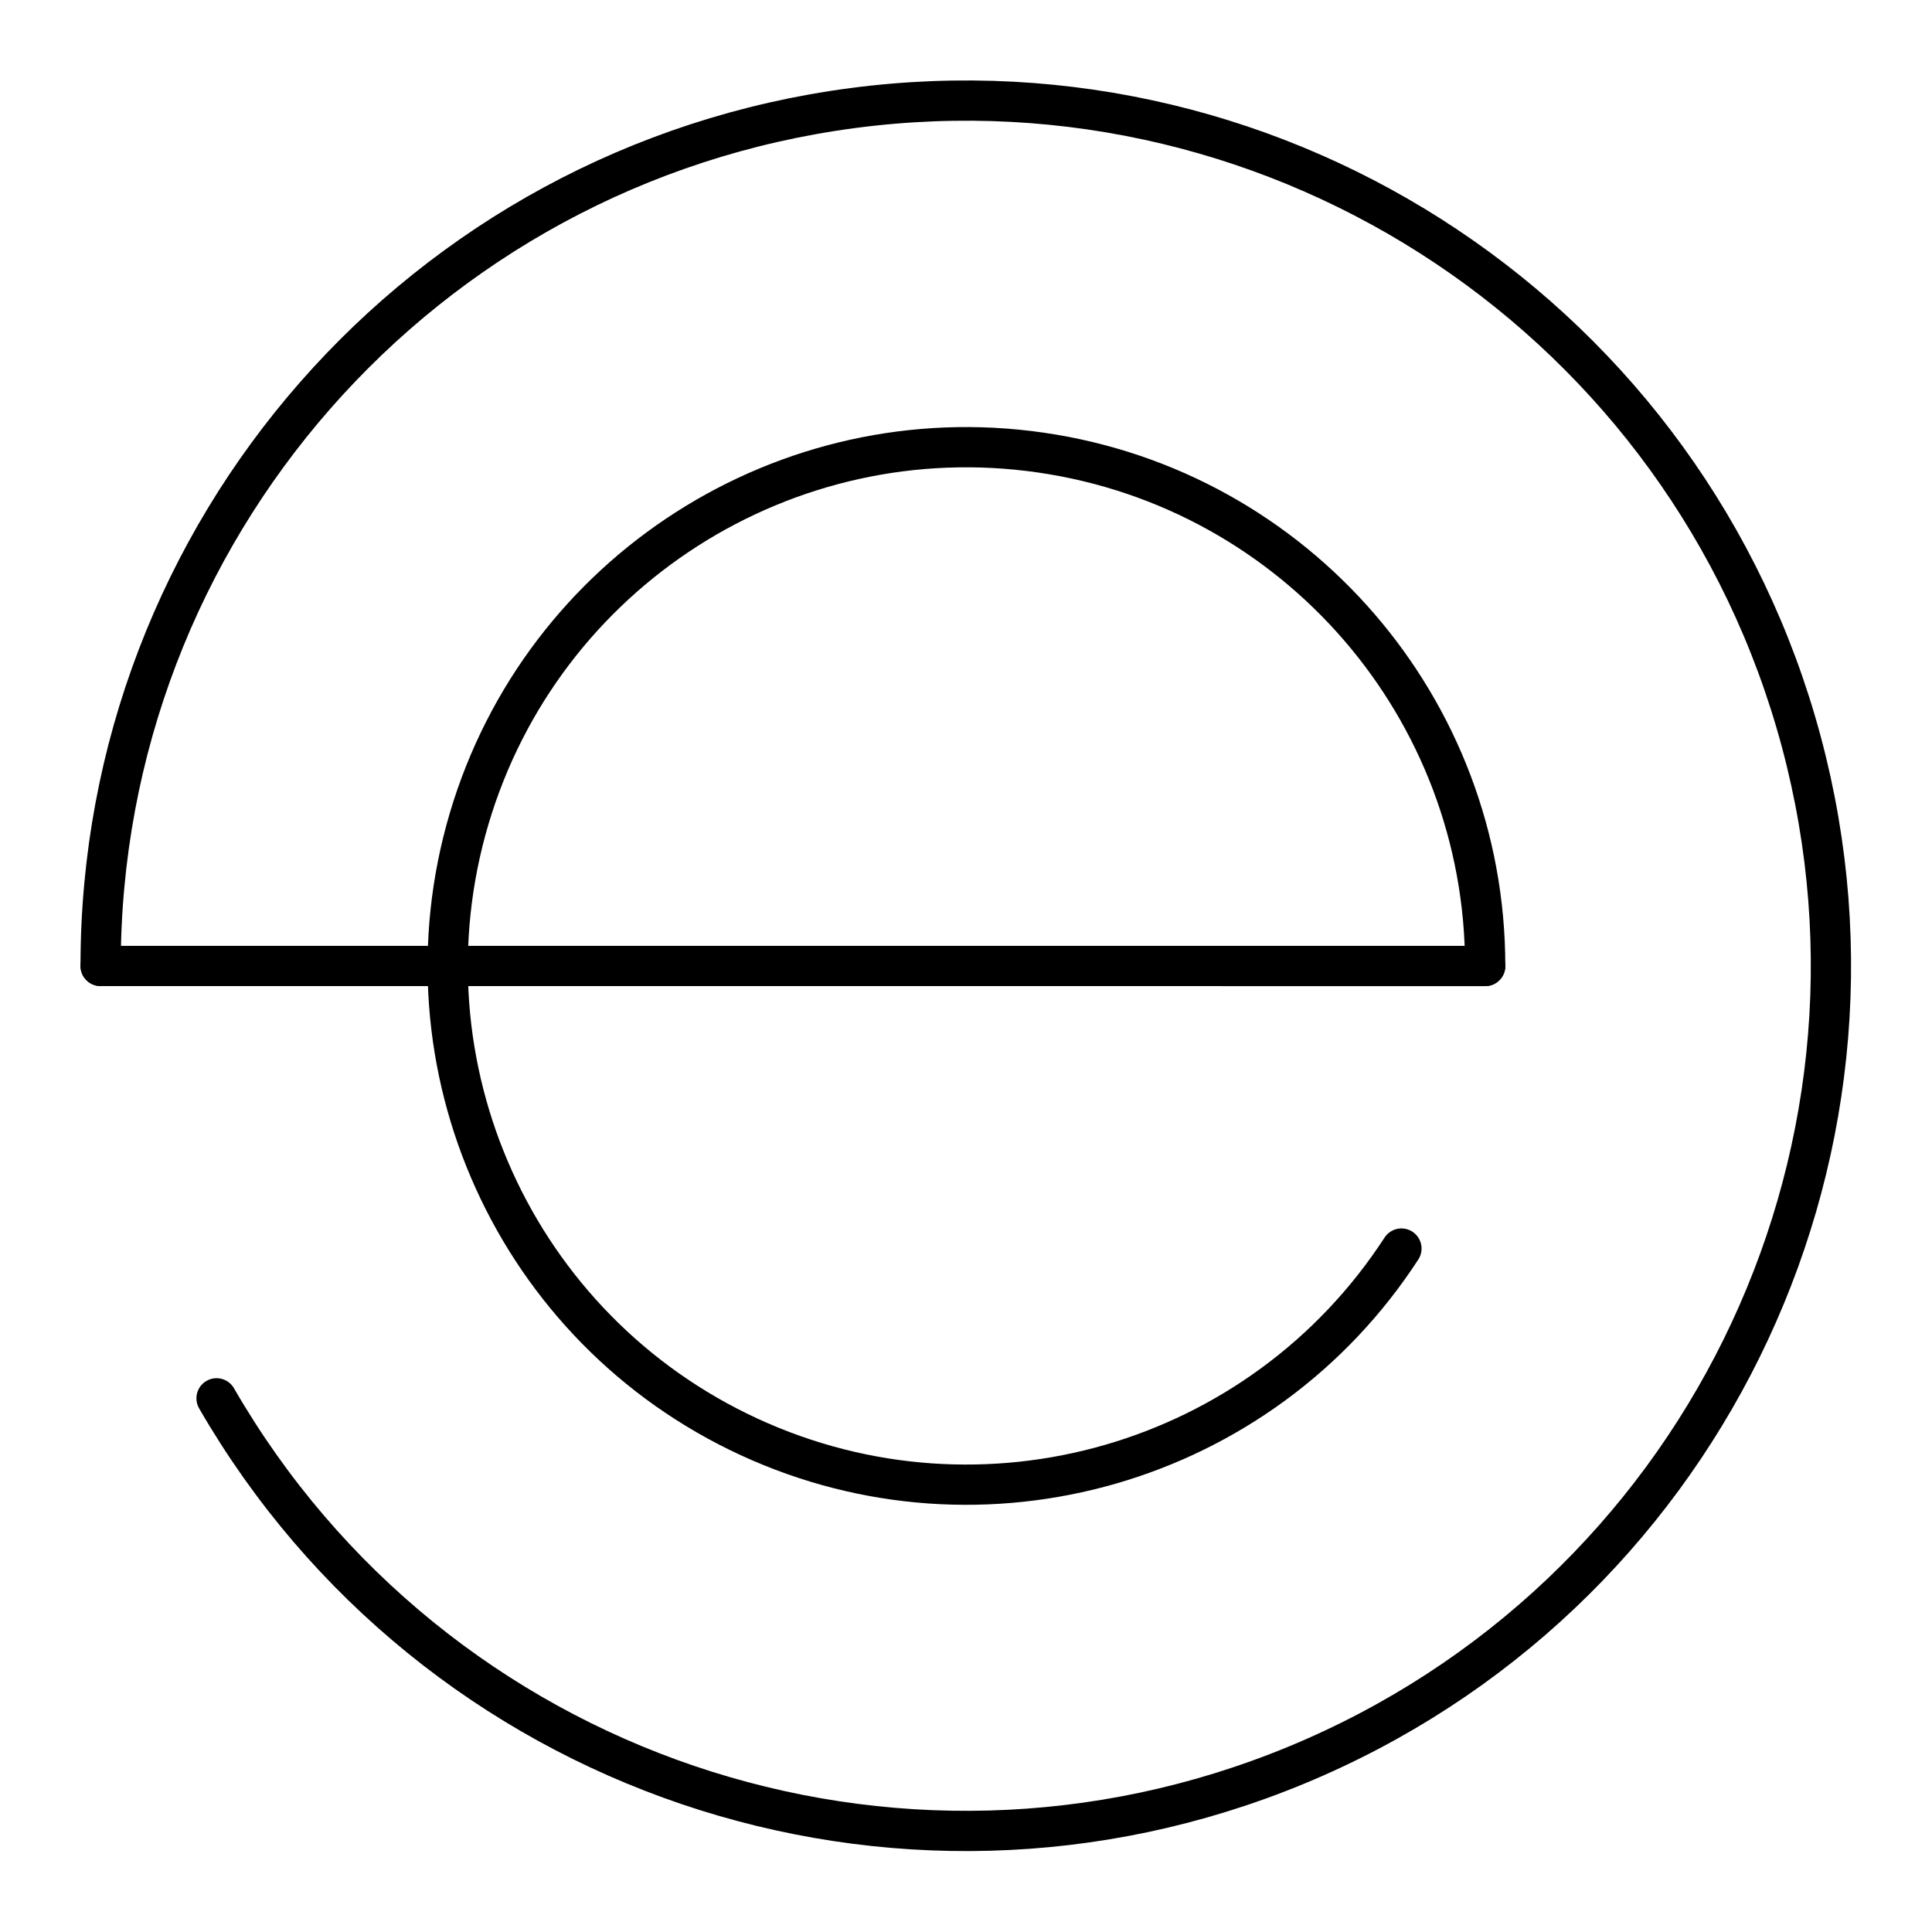
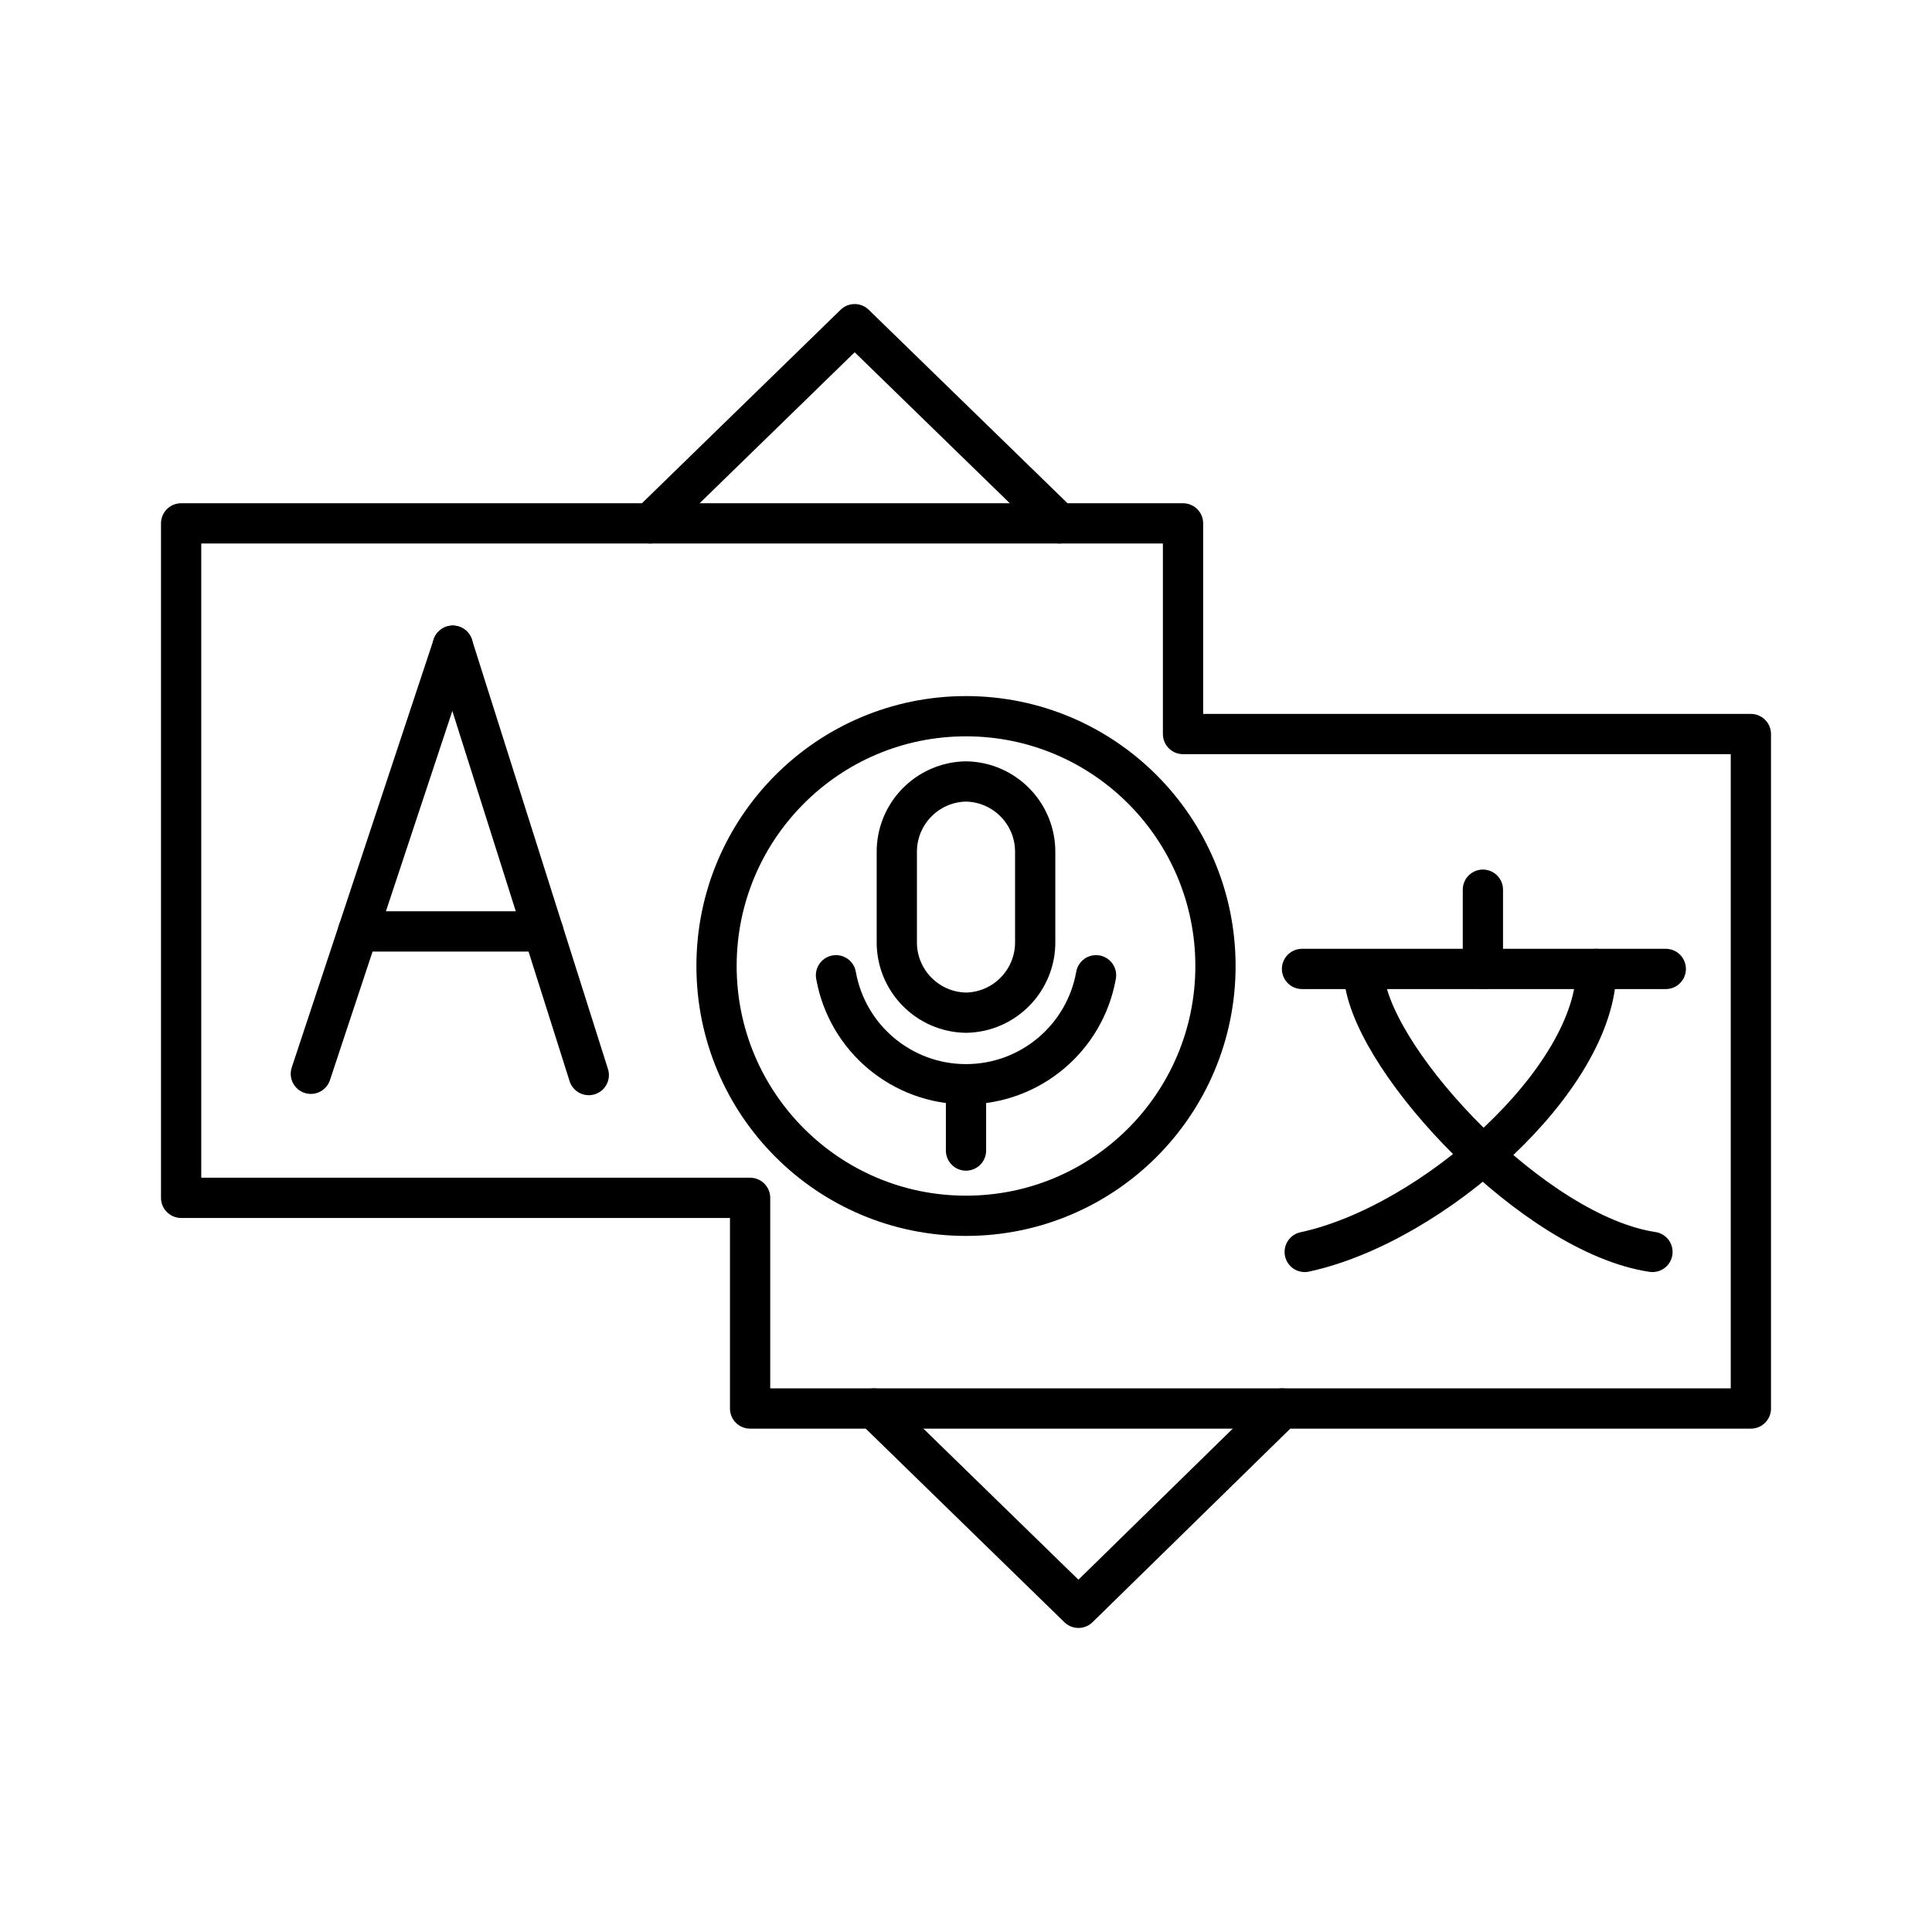
<svg xmlns="http://www.w3.org/2000/svg" viewBox="0 0 48 48">
  <defs>
-     <style>.a{fill:none;stroke:#000;stroke-linecap:round;stroke-linejoin:round;}</style>
+     <style>.a,.b,.c{fill:none;stroke:#000;stroke-linecap:round;stroke-linejoin:round;}</style>
  </defs>
-   <path class="a" d="M2.5,23.999A21.493,21.493,0,1,1,5.38,34.741" />
-   <path class="a" d="M34.818,31.02A12.887,12.887,0,1,1,36.899,24" />
-   <path class="a" d="M2.5,23.999,36.899,24" />
+   <path class="a" d="M4.5,13.003l11.652,0,5.082-4.949,5.085,4.949h3.073v5.234H43.5V34.994H31.853l-5.059,4.952L21.712,34.994H18.636l0-5.234H4.5Z" />
+   <path class="a" d="M24,19.415A1.748,1.748,0,0,1,25.719,21.19h0v2.195A1.748,1.748,0,0,1,24,25.16h0a1.748,1.748,0,0,1-1.719-1.775h0V21.19A1.748,1.748,0,0,1,24,19.415Z" />
+   <path class="a" d="M20.77,24.23a3.281,3.281,0,0,0,6.461,0" />
+   <line class="a" x1="24" y1="26.938" x2="24" y2="28.585" />
+   <line class="b" x1="32.348" y1="24.073" x2="41.386" y2="24.073" />
+   <line class="b" x1="36.842" y1="22.104" x2="36.842" y2="24.073" />
+   <path class="b" d="M39.659,24.073c0,2.719-4.047,6.343-7.244,7.031" />
+   <path class="b" d="M33.9,24.351c.291,2.107,4.226,6.315,7.155,6.753" />
+   <line class="c" x1="7.723" y1="26.678" x2="11.249" y2="16.042" />
+   <line class="c" x1="14.628" y1="26.71" x2="11.249" y2="16.042" />
+   <line class="c" x1="13.498" y1="23.141" x2="8.895" y2="23.141" />
+   <path class="a" d="M16.152,13.003H26.319" />
+   <path class="a" d="M21.712,34.994H31.853" />
+   <ellipse class="a" cx="24" cy="24" rx="6.198" ry="6.206" />
</svg>
